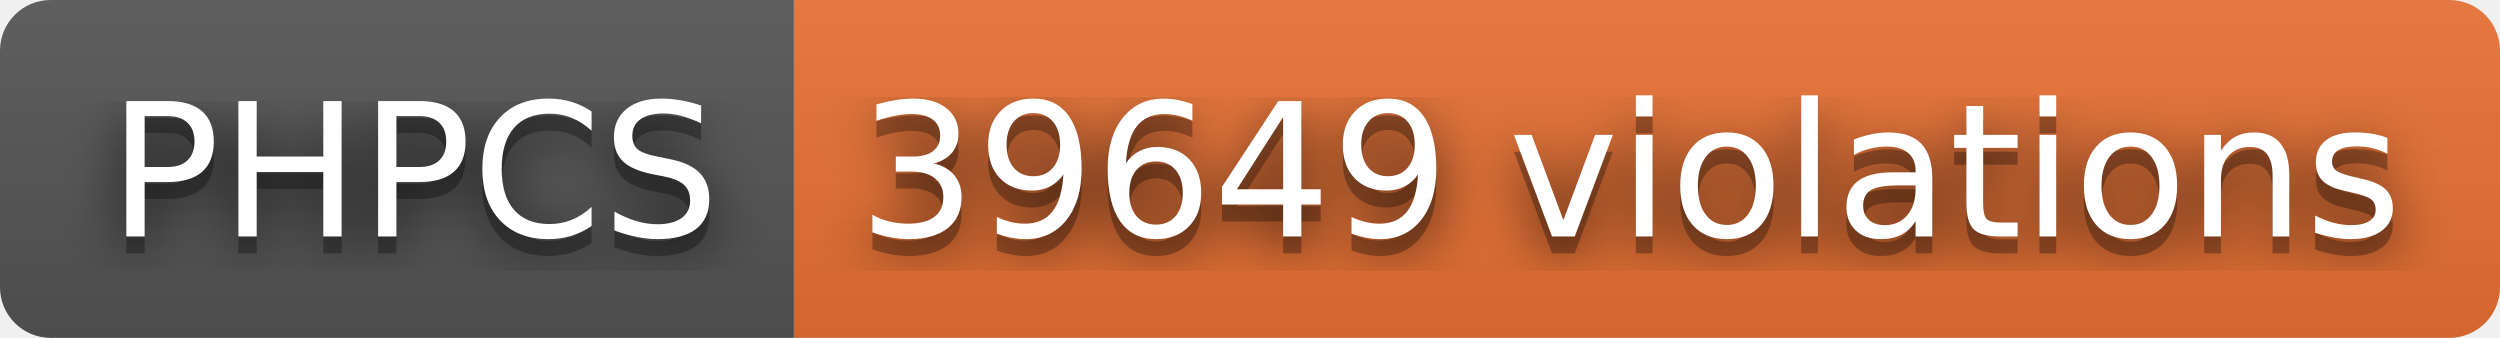
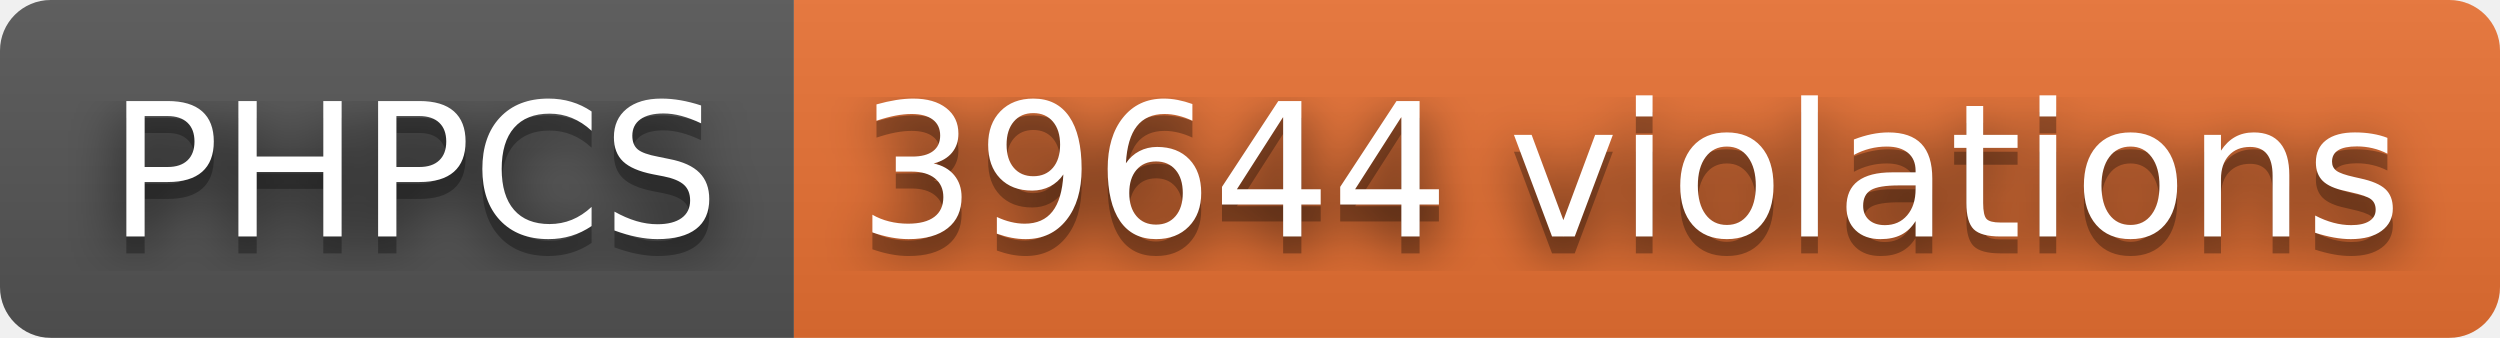
- <svg xmlns="http://www.w3.org/2000/svg" width="148" height="20" role="img" aria-label="PHPCS: 39649 violations">
+ <svg xmlns="http://www.w3.org/2000/svg" width="148" height="20" role="img" aria-label="PHPCS: 39644 violations">
  <filter id="blur">
    <feGaussianBlur stdDeviation="16" />
  </filter>
  <linearGradient id="s" x2="0" y2="100%">
    <stop offset="0" stop-color="#bbb" stop-opacity=".1" />
    <stop offset="1" stop-opacity=".1" />
  </linearGradient>
  <clipPath id="r">
    <rect width="148" height="20" rx="3" />
  </clipPath>
  <g clip-path="url(#r)">
    <rect width="47" height="20" fill="#555" />
    <rect x="47" width="101" height="20" fill="#ea7233" />
    <rect width="148" height="20" fill="url(#s)" />
  </g>
  <g fill="#fff" text-anchor="middle" font-family="Verdana,Geneva,DejaVu Sans,sans-serif" text-rendering="geometricPrecision" font-size="110">
    <g transform="scale(.1)">
      <g aria-hidden="true" fill="#010101">
        <text x="245" y="150" fill-opacity=".8" filter="url(#blur)" textLength="370">PHPCS</text>
        <text x="245" y="150" fill-opacity=".3" textLength="370">PHPCS</text>
      </g>
      <text x="245" y="140" textLength="370">PHPCS</text>
    </g>
    <g transform="scale(.1)">
      <g aria-hidden="true" fill="#010101">
-         <text x="965" y="150" fill-opacity=".8" filter="url(#blur)" textLength="910">39649 violations</text>
-         <text x="965" y="150" fill-opacity=".3" textLength="910">39649 violations</text>
+         <text x="965" y="150" fill-opacity=".8" filter="url(#blur)" textLength="910">39644 violations</text>
+         <text x="965" y="150" fill-opacity=".3" textLength="910">39644 violations</text>
      </g>
-       <text x="965" y="140" textLength="910">39649 violations</text>
+       <text x="965" y="140" textLength="910">39644 violations</text>
    </g>
  </g>
</svg>
